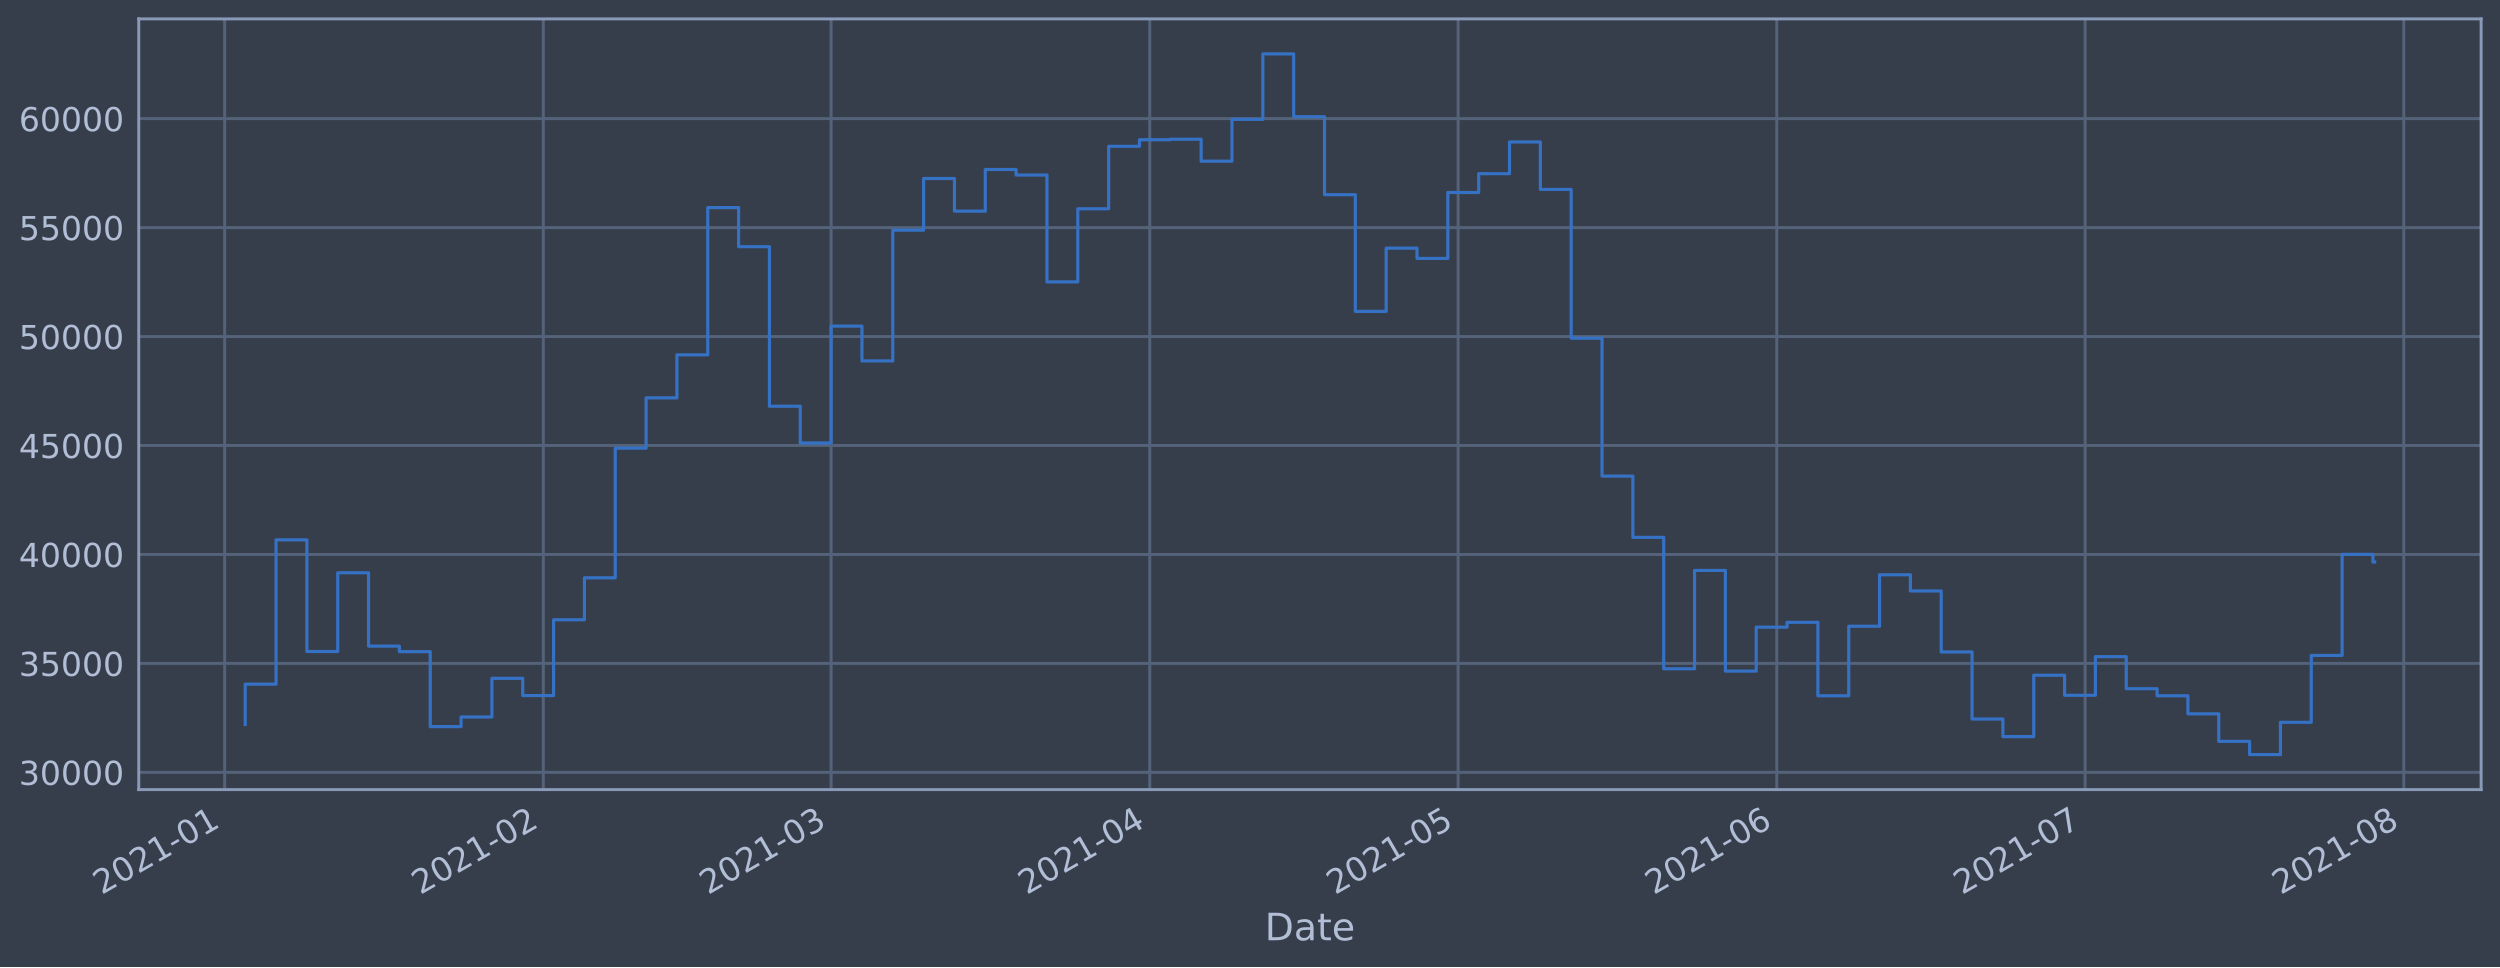
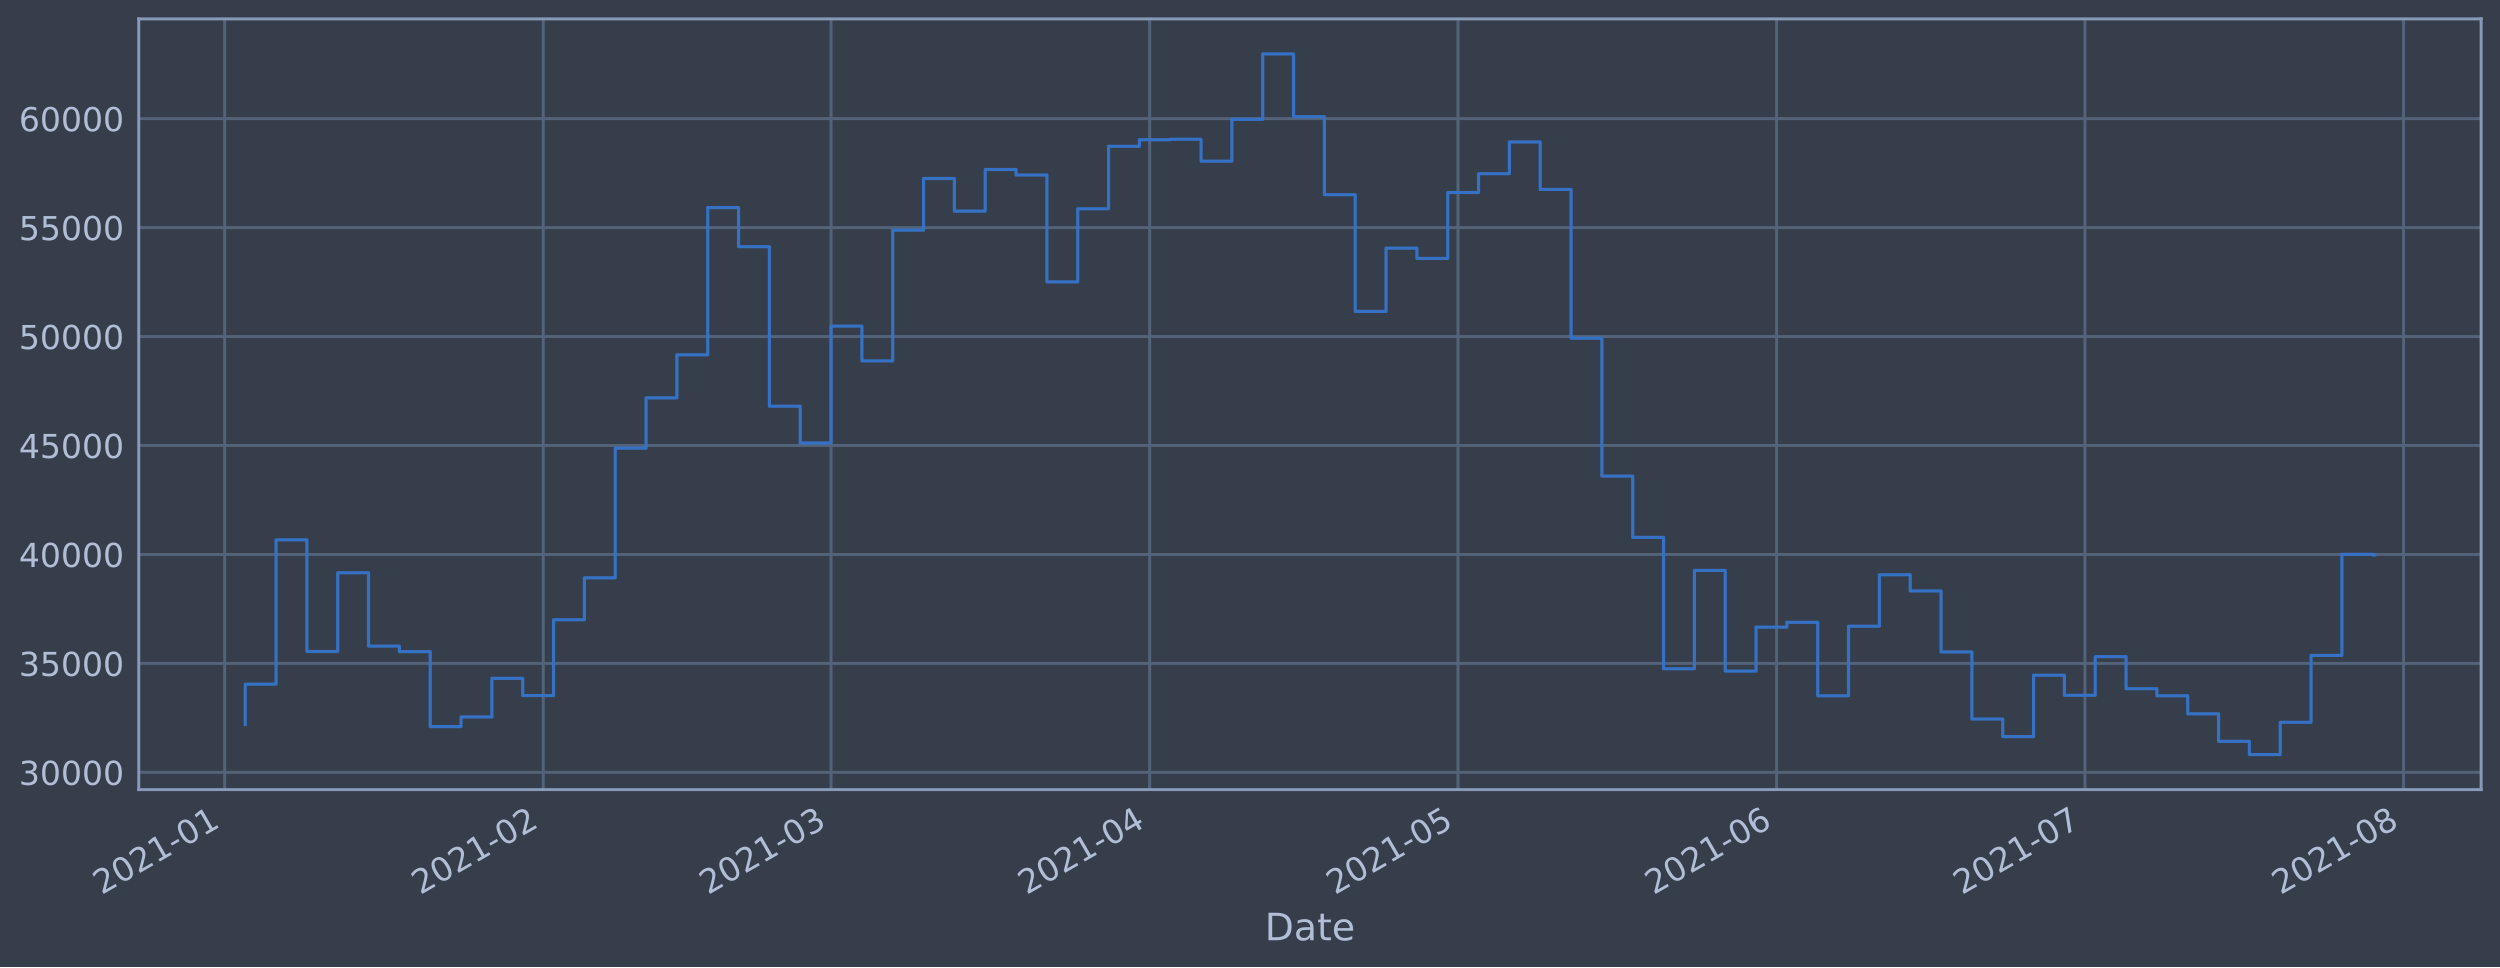
<svg xmlns="http://www.w3.org/2000/svg" xmlns:xlink="http://www.w3.org/1999/xlink" height="368.58pt" version="1.1" viewBox="0 0 952.884 368.58" width="952.884pt">
  <defs>
    <style type="text/css">*{stroke-linecap:butt;stroke-linejoin:round;}</style>
  </defs>
  <g id="figure_1">
    <g id="patch_1">
      <path d="M 0 368.58  L 952.884 368.58  L 952.884 0  L 0 0  z " style="fill:#373e4b;" />
    </g>
    <g id="axes_1">
      <g id="patch_2">
        <path d="M 52.884 300.96  L 945.684 300.96  L 945.684 7.2  L 52.884 7.2  z " style="fill:#373e4b;" />
      </g>
      <g id="matplotlib.axis_1">
        <g id="xtick_1">
          <g id="line2d_1">
-             <path clip-path="url(#pbd366570b2)" d="M 85.63 300.96  L 85.63 7.2  " style="fill:none;stroke:#546379;stroke-linecap:square;stroke-width:1.12;" />
+             <path clip-path="url(#p131e2d0640)" d="M 85.631 300.96  L 85.631 7.2  " style="fill:none;stroke:#546379;stroke-linecap:square;stroke-width:1.12;" />
          </g>
          <g id="line2d_2" />
          <g id="text_1">
-             <g style="fill:#b1bed6;" transform="translate(38.72665 341.1745)rotate(-30)scale(0.126 -0.126)">
+             <g style="fill:#b1bed6;" transform="translate(38.72747 341.1745)rotate(-30)scale(0.126 -0.126)">
              <defs>
                <path d="M 1228 531  L 3431 531  L 3431 0  L 469 0  L 469 531  Q 828 903 1448 1529  Q 2069 2156 2228 2338  Q 2531 2678 2651 2914  Q 2772 3150 2772 3378  Q 2772 3750 2511 3984  Q 2250 4219 1831 4219  Q 1534 4219 1204 4116  Q 875 4013 500 3803  L 500 4441  Q 881 4594 1212 4672  Q 1544 4750 1819 4750  Q 2544 4750 2975 4387  Q 3406 4025 3406 3419  Q 3406 3131 3298 2873  Q 3191 2616 2906 2266  Q 2828 2175 2409 1742  Q 1991 1309 1228 531  z " id="DejaVuSans-32" transform="scale(0.015625)" />
                <path d="M 2034 4250  Q 1547 4250 1301 3770  Q 1056 3291 1056 2328  Q 1056 1369 1301 889  Q 1547 409 2034 409  Q 2525 409 2770 889  Q 3016 1369 3016 2328  Q 3016 3291 2770 3770  Q 2525 4250 2034 4250  z M 2034 4750  Q 2819 4750 3233 4129  Q 3647 3509 3647 2328  Q 3647 1150 3233 529  Q 2819 -91 2034 -91  Q 1250 -91 836 529  Q 422 1150 422 2328  Q 422 3509 836 4129  Q 1250 4750 2034 4750  z " id="DejaVuSans-30" transform="scale(0.015625)" />
                <path d="M 794 531  L 1825 531  L 1825 4091  L 703 3866  L 703 4441  L 1819 4666  L 2450 4666  L 2450 531  L 3481 531  L 3481 0  L 794 0  L 794 531  z " id="DejaVuSans-31" transform="scale(0.015625)" />
                <path d="M 313 2009  L 1997 2009  L 1997 1497  L 313 1497  L 313 2009  z " id="DejaVuSans-2d" transform="scale(0.015625)" />
              </defs>
              <use xlink:href="#DejaVuSans-32" />
              <use x="63.623" xlink:href="#DejaVuSans-30" />
              <use x="127.246" xlink:href="#DejaVuSans-32" />
              <use x="190.869" xlink:href="#DejaVuSans-31" />
              <use x="254.492" xlink:href="#DejaVuSans-2d" />
              <use x="290.576" xlink:href="#DejaVuSans-30" />
              <use x="354.199" xlink:href="#DejaVuSans-31" />
            </g>
          </g>
        </g>
        <g id="xtick_2">
          <g id="line2d_3">
-             <path clip-path="url(#pbd366570b2)" d="M 207.082 300.96  L 207.082 7.2  " style="fill:none;stroke:#546379;stroke-linecap:square;stroke-width:1.12;" />
+             <path clip-path="url(#p131e2d0640)" d="M 207.071 300.96  L 207.071 7.2  " style="fill:none;stroke:#546379;stroke-linecap:square;stroke-width:1.12;" />
          </g>
          <g id="line2d_4" />
          <g id="text_2">
-             <g style="fill:#b1bed6;" transform="translate(160.1791 341.1745)rotate(-30)scale(0.126 -0.126)">
+             <g style="fill:#b1bed6;" transform="translate(160.1673 341.1745)rotate(-30)scale(0.126 -0.126)">
              <use xlink:href="#DejaVuSans-32" />
              <use x="63.623" xlink:href="#DejaVuSans-30" />
              <use x="127.246" xlink:href="#DejaVuSans-32" />
              <use x="190.869" xlink:href="#DejaVuSans-31" />
              <use x="254.492" xlink:href="#DejaVuSans-2d" />
              <use x="290.576" xlink:href="#DejaVuSans-30" />
              <use x="354.199" xlink:href="#DejaVuSans-32" />
            </g>
          </g>
        </g>
        <g id="xtick_3">
          <g id="line2d_5">
-             <path clip-path="url(#pbd366570b2)" d="M 316.781 300.96  L 316.781 7.2  " style="fill:none;stroke:#546379;stroke-linecap:square;stroke-width:1.12;" />
+             <path clip-path="url(#p131e2d0640)" d="M 316.758 300.96  L 316.758 7.2  " style="fill:none;stroke:#546379;stroke-linecap:square;stroke-width:1.12;" />
          </g>
          <g id="line2d_6" />
          <g id="text_3">
-             <g style="fill:#b1bed6;" transform="translate(269.8781 341.1745)rotate(-30)scale(0.126 -0.126)">
+             <g style="fill:#b1bed6;" transform="translate(269.8549 341.1745)rotate(-30)scale(0.126 -0.126)">
              <defs>
                <path d="M 2597 2516  Q 3050 2419 3304 2112  Q 3559 1806 3559 1356  Q 3559 666 3084 287  Q 2609 -91 1734 -91  Q 1441 -91 1130 -33  Q 819 25 488 141  L 488 750  Q 750 597 1062 519  Q 1375 441 1716 441  Q 2309 441 2620 675  Q 2931 909 2931 1356  Q 2931 1769 2642 2001  Q 2353 2234 1838 2234  L 1294 2234  L 1294 2753  L 1863 2753  Q 2328 2753 2575 2939  Q 2822 3125 2822 3475  Q 2822 3834 2567 4026  Q 2313 4219 1838 4219  Q 1578 4219 1281 4162  Q 984 4106 628 3988  L 628 4550  Q 988 4650 1302 4700  Q 1616 4750 1894 4750  Q 2613 4750 3031 4423  Q 3450 4097 3450 3541  Q 3450 3153 3228 2886  Q 3006 2619 2597 2516  z " id="DejaVuSans-33" transform="scale(0.015625)" />
              </defs>
              <use xlink:href="#DejaVuSans-32" />
              <use x="63.623" xlink:href="#DejaVuSans-30" />
              <use x="127.246" xlink:href="#DejaVuSans-32" />
              <use x="190.869" xlink:href="#DejaVuSans-31" />
              <use x="254.492" xlink:href="#DejaVuSans-2d" />
              <use x="290.576" xlink:href="#DejaVuSans-30" />
              <use x="354.199" xlink:href="#DejaVuSans-33" />
            </g>
          </g>
        </g>
        <g id="xtick_4">
          <g id="line2d_7">
-             <path clip-path="url(#pbd366570b2)" d="M 438.234 300.96  L 438.234 7.2  " style="fill:none;stroke:#546379;stroke-linecap:square;stroke-width:1.12;" />
+             <path clip-path="url(#p131e2d0640)" d="M 438.198 300.96  L 438.198 7.2  " style="fill:none;stroke:#546379;stroke-linecap:square;stroke-width:1.12;" />
          </g>
          <g id="line2d_8" />
          <g id="text_4">
-             <g style="fill:#b1bed6;" transform="translate(391.3305 341.1745)rotate(-30)scale(0.126 -0.126)">
+             <g style="fill:#b1bed6;" transform="translate(391.2947 341.1745)rotate(-30)scale(0.126 -0.126)">
              <defs>
                <path d="M 2419 4116  L 825 1625  L 2419 1625  L 2419 4116  z M 2253 4666  L 3047 4666  L 3047 1625  L 3713 1625  L 3713 1100  L 3047 1100  L 3047 0  L 2419 0  L 2419 1100  L 313 1100  L 313 1709  L 2253 4666  z " id="DejaVuSans-34" transform="scale(0.015625)" />
              </defs>
              <use xlink:href="#DejaVuSans-32" />
              <use x="63.623" xlink:href="#DejaVuSans-30" />
              <use x="127.246" xlink:href="#DejaVuSans-32" />
              <use x="190.869" xlink:href="#DejaVuSans-31" />
              <use x="254.492" xlink:href="#DejaVuSans-2d" />
              <use x="290.576" xlink:href="#DejaVuSans-30" />
              <use x="354.199" xlink:href="#DejaVuSans-34" />
            </g>
          </g>
        </g>
        <g id="xtick_5">
          <g id="line2d_9">
-             <path clip-path="url(#pbd366570b2)" d="M 555.768 300.96  L 555.768 7.2  " style="fill:none;stroke:#546379;stroke-linecap:square;stroke-width:1.12;" />
+             <path clip-path="url(#p131e2d0640)" d="M 555.72 300.96  L 555.72 7.2  " style="fill:none;stroke:#546379;stroke-linecap:square;stroke-width:1.12;" />
          </g>
          <g id="line2d_10" />
          <g id="text_5">
-             <g style="fill:#b1bed6;" transform="translate(508.8651 341.1745)rotate(-30)scale(0.126 -0.126)">
+             <g style="fill:#b1bed6;" transform="translate(508.8171 341.1745)rotate(-30)scale(0.126 -0.126)">
              <defs>
                <path d="M 691 4666  L 3169 4666  L 3169 4134  L 1269 4134  L 1269 2991  Q 1406 3038 1543 3061  Q 1681 3084 1819 3084  Q 2600 3084 3056 2656  Q 3513 2228 3513 1497  Q 3513 744 3044 326  Q 2575 -91 1722 -91  Q 1428 -91 1123 -41  Q 819 9 494 109  L 494 744  Q 775 591 1075 516  Q 1375 441 1709 441  Q 2250 441 2565 725  Q 2881 1009 2881 1497  Q 2881 1984 2565 2268  Q 2250 2553 1709 2553  Q 1456 2553 1204 2497  Q 953 2441 691 2322  L 691 4666  z " id="DejaVuSans-35" transform="scale(0.015625)" />
              </defs>
              <use xlink:href="#DejaVuSans-32" />
              <use x="63.623" xlink:href="#DejaVuSans-30" />
              <use x="127.246" xlink:href="#DejaVuSans-32" />
              <use x="190.869" xlink:href="#DejaVuSans-31" />
              <use x="254.492" xlink:href="#DejaVuSans-2d" />
              <use x="290.576" xlink:href="#DejaVuSans-30" />
              <use x="354.199" xlink:href="#DejaVuSans-35" />
            </g>
          </g>
        </g>
        <g id="xtick_6">
          <g id="line2d_11">
-             <path clip-path="url(#pbd366570b2)" d="M 677.221 300.96  L 677.221 7.2  " style="fill:none;stroke:#546379;stroke-linecap:square;stroke-width:1.12;" />
+             <path clip-path="url(#p131e2d0640)" d="M 677.16 300.96  L 677.16 7.2  " style="fill:none;stroke:#546379;stroke-linecap:square;stroke-width:1.12;" />
          </g>
          <g id="line2d_12" />
          <g id="text_6">
-             <g style="fill:#b1bed6;" transform="translate(630.3175 341.1745)rotate(-30)scale(0.126 -0.126)">
+             <g style="fill:#b1bed6;" transform="translate(630.2569 341.1745)rotate(-30)scale(0.126 -0.126)">
              <defs>
                <path d="M 2113 2584  Q 1688 2584 1439 2293  Q 1191 2003 1191 1497  Q 1191 994 1439 701  Q 1688 409 2113 409  Q 2538 409 2786 701  Q 3034 994 3034 1497  Q 3034 2003 2786 2293  Q 2538 2584 2113 2584  z M 3366 4563  L 3366 3988  Q 3128 4100 2886 4159  Q 2644 4219 2406 4219  Q 1781 4219 1451 3797  Q 1122 3375 1075 2522  Q 1259 2794 1537 2939  Q 1816 3084 2150 3084  Q 2853 3084 3261 2657  Q 3669 2231 3669 1497  Q 3669 778 3244 343  Q 2819 -91 2113 -91  Q 1303 -91 875 529  Q 447 1150 447 2328  Q 447 3434 972 4092  Q 1497 4750 2381 4750  Q 2619 4750 2861 4703  Q 3103 4656 3366 4563  z " id="DejaVuSans-36" transform="scale(0.015625)" />
              </defs>
              <use xlink:href="#DejaVuSans-32" />
              <use x="63.623" xlink:href="#DejaVuSans-30" />
              <use x="127.246" xlink:href="#DejaVuSans-32" />
              <use x="190.869" xlink:href="#DejaVuSans-31" />
              <use x="254.492" xlink:href="#DejaVuSans-2d" />
              <use x="290.576" xlink:href="#DejaVuSans-30" />
              <use x="354.199" xlink:href="#DejaVuSans-36" />
            </g>
          </g>
        </g>
        <g id="xtick_7">
          <g id="line2d_13">
-             <path clip-path="url(#pbd366570b2)" d="M 794.755 300.96  L 794.755 7.2  " style="fill:none;stroke:#546379;stroke-linecap:square;stroke-width:1.12;" />
+             <path clip-path="url(#p131e2d0640)" d="M 794.683 300.96  L 794.683 7.2  " style="fill:none;stroke:#546379;stroke-linecap:square;stroke-width:1.12;" />
          </g>
          <g id="line2d_14" />
          <g id="text_7">
-             <g style="fill:#b1bed6;" transform="translate(747.8522 341.1745)rotate(-30)scale(0.126 -0.126)">
+             <g style="fill:#b1bed6;" transform="translate(747.7793 341.1745)rotate(-30)scale(0.126 -0.126)">
              <defs>
                <path d="M 525 4666  L 3525 4666  L 3525 4397  L 1831 0  L 1172 0  L 2766 4134  L 525 4134  L 525 4666  z " id="DejaVuSans-37" transform="scale(0.015625)" />
              </defs>
              <use xlink:href="#DejaVuSans-32" />
              <use x="63.623" xlink:href="#DejaVuSans-30" />
              <use x="127.246" xlink:href="#DejaVuSans-32" />
              <use x="190.869" xlink:href="#DejaVuSans-31" />
              <use x="254.492" xlink:href="#DejaVuSans-2d" />
              <use x="290.576" xlink:href="#DejaVuSans-30" />
              <use x="354.199" xlink:href="#DejaVuSans-37" />
            </g>
          </g>
        </g>
        <g id="xtick_8">
          <g id="line2d_15">
-             <path clip-path="url(#pbd366570b2)" d="M 916.208 300.96  L 916.208 7.2  " style="fill:none;stroke:#546379;stroke-linecap:square;stroke-width:1.12;" />
+             <path clip-path="url(#p131e2d0640)" d="M 916.122 300.96  L 916.122 7.2  " style="fill:none;stroke:#546379;stroke-linecap:square;stroke-width:1.12;" />
          </g>
          <g id="line2d_16" />
          <g id="text_8">
-             <g style="fill:#b1bed6;" transform="translate(869.3046 341.1745)rotate(-30)scale(0.126 -0.126)">
+             <g style="fill:#b1bed6;" transform="translate(869.2191 341.1745)rotate(-30)scale(0.126 -0.126)">
              <defs>
                <path d="M 2034 2216  Q 1584 2216 1326 1975  Q 1069 1734 1069 1313  Q 1069 891 1326 650  Q 1584 409 2034 409  Q 2484 409 2743 651  Q 3003 894 3003 1313  Q 3003 1734 2745 1975  Q 2488 2216 2034 2216  z M 1403 2484  Q 997 2584 770 2862  Q 544 3141 544 3541  Q 544 4100 942 4425  Q 1341 4750 2034 4750  Q 2731 4750 3128 4425  Q 3525 4100 3525 3541  Q 3525 3141 3298 2862  Q 3072 2584 2669 2484  Q 3125 2378 3379 2068  Q 3634 1759 3634 1313  Q 3634 634 3220 271  Q 2806 -91 2034 -91  Q 1263 -91 848 271  Q 434 634 434 1313  Q 434 1759 690 2068  Q 947 2378 1403 2484  z M 1172 3481  Q 1172 3119 1398 2916  Q 1625 2713 2034 2713  Q 2441 2713 2670 2916  Q 2900 3119 2900 3481  Q 2900 3844 2670 4047  Q 2441 4250 2034 4250  Q 1625 4250 1398 4047  Q 1172 3844 1172 3481  z " id="DejaVuSans-38" transform="scale(0.015625)" />
              </defs>
              <use xlink:href="#DejaVuSans-32" />
              <use x="63.623" xlink:href="#DejaVuSans-30" />
              <use x="127.246" xlink:href="#DejaVuSans-32" />
              <use x="190.869" xlink:href="#DejaVuSans-31" />
              <use x="254.492" xlink:href="#DejaVuSans-2d" />
              <use x="290.576" xlink:href="#DejaVuSans-30" />
              <use x="354.199" xlink:href="#DejaVuSans-38" />
            </g>
          </g>
        </g>
        <g id="text_9">
          <g style="fill:#b1bed6;" transform="translate(482.0746 358.3856)scale(0.144 -0.144)">
            <defs>
              <path d="M 1259 4147  L 1259 519  L 2022 519  Q 2988 519 3436 956  Q 3884 1394 3884 2338  Q 3884 3275 3436 3711  Q 2988 4147 2022 4147  L 1259 4147  z M 628 4666  L 1925 4666  Q 3281 4666 3915 4102  Q 4550 3538 4550 2338  Q 4550 1131 3912 565  Q 3275 0 1925 0  L 628 0  L 628 4666  z " id="DejaVuSans-44" transform="scale(0.015625)" />
              <path d="M 2194 1759  Q 1497 1759 1228 1600  Q 959 1441 959 1056  Q 959 750 1161 570  Q 1363 391 1709 391  Q 2188 391 2477 730  Q 2766 1069 2766 1631  L 2766 1759  L 2194 1759  z M 3341 1997  L 3341 0  L 2766 0  L 2766 531  Q 2569 213 2275 61  Q 1981 -91 1556 -91  Q 1019 -91 701 211  Q 384 513 384 1019  Q 384 1609 779 1909  Q 1175 2209 1959 2209  L 2766 2209  L 2766 2266  Q 2766 2663 2505 2880  Q 2244 3097 1772 3097  Q 1472 3097 1187 3025  Q 903 2953 641 2809  L 641 3341  Q 956 3463 1253 3523  Q 1550 3584 1831 3584  Q 2591 3584 2966 3190  Q 3341 2797 3341 1997  z " id="DejaVuSans-61" transform="scale(0.015625)" />
              <path d="M 1172 4494  L 1172 3500  L 2356 3500  L 2356 3053  L 1172 3053  L 1172 1153  Q 1172 725 1289 603  Q 1406 481 1766 481  L 2356 481  L 2356 0  L 1766 0  Q 1100 0 847 248  Q 594 497 594 1153  L 594 3053  L 172 3053  L 172 3500  L 594 3500  L 594 4494  L 1172 4494  z " id="DejaVuSans-74" transform="scale(0.015625)" />
              <path d="M 3597 1894  L 3597 1613  L 953 1613  Q 991 1019 1311 708  Q 1631 397 2203 397  Q 2534 397 2845 478  Q 3156 559 3463 722  L 3463 178  Q 3153 47 2828 -22  Q 2503 -91 2169 -91  Q 1331 -91 842 396  Q 353 884 353 1716  Q 353 2575 817 3079  Q 1281 3584 2069 3584  Q 2775 3584 3186 3129  Q 3597 2675 3597 1894  z M 3022 2063  Q 3016 2534 2758 2815  Q 2500 3097 2075 3097  Q 1594 3097 1305 2825  Q 1016 2553 972 2059  L 3022 2063  z " id="DejaVuSans-65" transform="scale(0.015625)" />
            </defs>
            <use xlink:href="#DejaVuSans-44" />
            <use x="77.002" xlink:href="#DejaVuSans-61" />
            <use x="138.281" xlink:href="#DejaVuSans-74" />
            <use x="177.49" xlink:href="#DejaVuSans-65" />
          </g>
        </g>
      </g>
      <g id="matplotlib.axis_2">
        <g id="ytick_1">
          <g id="line2d_17">
-             <path clip-path="url(#pbd366570b2)" d="M 52.884 294.384  L 945.684 294.384  " style="fill:none;stroke:#546379;stroke-linecap:square;stroke-width:1.12;" />
+             <path clip-path="url(#p131e2d0640)" d="M 52.884 294.384  L 945.684 294.384  " style="fill:none;stroke:#546379;stroke-linecap:square;stroke-width:1.12;" />
          </g>
          <g id="line2d_18" />
          <g id="text_10">
            <g style="fill:#b1bed6;" transform="translate(7.2 299.1712)scale(0.126 -0.126)">
              <use xlink:href="#DejaVuSans-33" />
              <use x="63.623" xlink:href="#DejaVuSans-30" />
              <use x="127.246" xlink:href="#DejaVuSans-30" />
              <use x="190.869" xlink:href="#DejaVuSans-30" />
              <use x="254.492" xlink:href="#DejaVuSans-30" />
            </g>
          </g>
        </g>
        <g id="ytick_2">
          <g id="line2d_19">
-             <path clip-path="url(#pbd366570b2)" d="M 52.884 252.856  L 945.684 252.856  " style="fill:none;stroke:#546379;stroke-linecap:square;stroke-width:1.12;" />
+             <path clip-path="url(#p131e2d0640)" d="M 52.884 252.856  L 945.684 252.856  " style="fill:none;stroke:#546379;stroke-linecap:square;stroke-width:1.12;" />
          </g>
          <g id="line2d_20" />
          <g id="text_11">
            <g style="fill:#b1bed6;" transform="translate(7.2 257.6428)scale(0.126 -0.126)">
              <use xlink:href="#DejaVuSans-33" />
              <use x="63.623" xlink:href="#DejaVuSans-35" />
              <use x="127.246" xlink:href="#DejaVuSans-30" />
              <use x="190.869" xlink:href="#DejaVuSans-30" />
              <use x="254.492" xlink:href="#DejaVuSans-30" />
            </g>
          </g>
        </g>
        <g id="ytick_3">
          <g id="line2d_21">
-             <path clip-path="url(#pbd366570b2)" d="M 52.884 211.327  L 945.684 211.327  " style="fill:none;stroke:#546379;stroke-linecap:square;stroke-width:1.12;" />
+             <path clip-path="url(#p131e2d0640)" d="M 52.884 211.327  L 945.684 211.327  " style="fill:none;stroke:#546379;stroke-linecap:square;stroke-width:1.12;" />
          </g>
          <g id="line2d_22" />
          <g id="text_12">
            <g style="fill:#b1bed6;" transform="translate(7.2 216.1143)scale(0.126 -0.126)">
              <use xlink:href="#DejaVuSans-34" />
              <use x="63.623" xlink:href="#DejaVuSans-30" />
              <use x="127.246" xlink:href="#DejaVuSans-30" />
              <use x="190.869" xlink:href="#DejaVuSans-30" />
              <use x="254.492" xlink:href="#DejaVuSans-30" />
            </g>
          </g>
        </g>
        <g id="ytick_4">
          <g id="line2d_23">
-             <path clip-path="url(#pbd366570b2)" d="M 52.884 169.799  L 945.684 169.799  " style="fill:none;stroke:#546379;stroke-linecap:square;stroke-width:1.12;" />
+             <path clip-path="url(#p131e2d0640)" d="M 52.884 169.799  L 945.684 169.799  " style="fill:none;stroke:#546379;stroke-linecap:square;stroke-width:1.12;" />
          </g>
          <g id="line2d_24" />
          <g id="text_13">
            <g style="fill:#b1bed6;" transform="translate(7.2 174.5858)scale(0.126 -0.126)">
              <use xlink:href="#DejaVuSans-34" />
              <use x="63.623" xlink:href="#DejaVuSans-35" />
              <use x="127.246" xlink:href="#DejaVuSans-30" />
              <use x="190.869" xlink:href="#DejaVuSans-30" />
              <use x="254.492" xlink:href="#DejaVuSans-30" />
            </g>
          </g>
        </g>
        <g id="ytick_5">
          <g id="line2d_25">
-             <path clip-path="url(#pbd366570b2)" d="M 52.884 128.27  L 945.684 128.27  " style="fill:none;stroke:#546379;stroke-linecap:square;stroke-width:1.12;" />
+             <path clip-path="url(#p131e2d0640)" d="M 52.884 128.27  L 945.684 128.27  " style="fill:none;stroke:#546379;stroke-linecap:square;stroke-width:1.12;" />
          </g>
          <g id="line2d_26" />
          <g id="text_14">
            <g style="fill:#b1bed6;" transform="translate(7.2 133.0573)scale(0.126 -0.126)">
              <use xlink:href="#DejaVuSans-35" />
              <use x="63.623" xlink:href="#DejaVuSans-30" />
              <use x="127.246" xlink:href="#DejaVuSans-30" />
              <use x="190.869" xlink:href="#DejaVuSans-30" />
              <use x="254.492" xlink:href="#DejaVuSans-30" />
            </g>
          </g>
        </g>
        <g id="ytick_6">
          <g id="line2d_27">
-             <path clip-path="url(#pbd366570b2)" d="M 52.884 86.742  L 945.684 86.742  " style="fill:none;stroke:#546379;stroke-linecap:square;stroke-width:1.12;" />
+             <path clip-path="url(#p131e2d0640)" d="M 52.884 86.742  L 945.684 86.742  " style="fill:none;stroke:#546379;stroke-linecap:square;stroke-width:1.12;" />
          </g>
          <g id="line2d_28" />
          <g id="text_15">
            <g style="fill:#b1bed6;" transform="translate(7.2 91.52883)scale(0.126 -0.126)">
              <use xlink:href="#DejaVuSans-35" />
              <use x="63.623" xlink:href="#DejaVuSans-35" />
              <use x="127.246" xlink:href="#DejaVuSans-30" />
              <use x="190.869" xlink:href="#DejaVuSans-30" />
              <use x="254.492" xlink:href="#DejaVuSans-30" />
            </g>
          </g>
        </g>
        <g id="ytick_7">
          <g id="line2d_29">
-             <path clip-path="url(#pbd366570b2)" d="M 52.884 45.213  L 945.684 45.213  " style="fill:none;stroke:#546379;stroke-linecap:square;stroke-width:1.12;" />
+             <path clip-path="url(#p131e2d0640)" d="M 52.884 45.213  L 945.684 45.213  " style="fill:none;stroke:#546379;stroke-linecap:square;stroke-width:1.12;" />
          </g>
          <g id="line2d_30" />
          <g id="text_16">
            <g style="fill:#b1bed6;" transform="translate(7.2 50.00035)scale(0.126 -0.126)">
              <use xlink:href="#DejaVuSans-36" />
              <use x="63.623" xlink:href="#DejaVuSans-30" />
              <use x="127.246" xlink:href="#DejaVuSans-30" />
              <use x="190.869" xlink:href="#DejaVuSans-30" />
              <use x="254.492" xlink:href="#DejaVuSans-30" />
            </g>
          </g>
        </g>
      </g>
      <g id="line2d_31">
-         <path clip-path="url(#pbd366570b2)" d="M 93.466 276.149  L 93.466 260.774  L 105.219 260.774  L 105.219 205.76  L 116.972 205.76  L 116.972 248.33  L 128.726 248.33  L 128.726 218.317  L 140.479 218.317  L 140.479 246.269  L 152.233 246.269  L 152.233 248.379  L 163.986 248.379  L 163.986 276.944  L 175.74 276.944  L 175.74 273.273  L 187.493 273.273  L 187.493 258.551  L 199.247 258.551  L 199.247 265.124  L 211 265.124  L 211 236.227  L 222.754 236.227  L 222.754 220.23  L 234.507 220.23  L 234.507 170.811  L 246.261 170.811  L 246.261 151.649  L 258.014 151.649  L 258.014 135.246  L 269.767 135.246  L 269.767 79.13  L 281.521 79.13  L 281.521 94.023  L 293.274 94.023  L 293.274 154.845  L 305.028 154.845  L 305.028 168.853  L 316.781 168.853  L 316.781 124.303  L 328.535 124.303  L 328.535 137.559  L 340.288 137.559  L 340.288 87.726  L 352.042 87.726  L 352.042 68.027  L 363.795 68.027  L 363.795 80.473  L 375.549 80.473  L 375.549 64.6  L 387.302 64.6  L 387.302 66.715  L 399.056 66.715  L 399.056 107.438  L 410.809 107.438  L 410.809 79.566  L 422.562 79.566  L 422.562 55.76  L 434.316 55.76  L 434.316 53.259  L 446.069 53.259  L 446.069 53.07  L 457.823 53.07  L 457.823 61.421  L 469.576 61.421  L 469.576 45.505  L 481.33 45.505  L 481.33 20.553  L 493.083 20.553  L 493.083 44.49  L 504.837 44.49  L 504.837 74.218  L 516.59 74.218  L 516.59 118.693  L 528.344 118.693  L 528.344 94.577  L 540.097 94.577  L 540.097 98.501  L 551.851 98.501  L 551.851 73.366  L 563.604 73.366  L 563.604 66.2  L 575.357 66.2  L 575.357 54.11  L 587.111 54.11  L 587.111 72.207  L 598.864 72.207  L 598.864 128.914  L 610.618 128.914  L 610.618 181.458  L 622.371 181.458  L 622.371 204.813  L 634.125 204.813  L 634.125 254.894  L 645.878 254.894  L 645.878 217.423  L 657.632 217.423  L 657.632 255.782  L 669.385 255.782  L 669.385 239.046  L 681.139 239.046  L 681.139 237.195  L 692.892 237.195  L 692.892 265.191  L 704.646 265.191  L 704.646 238.698  L 716.399 238.698  L 716.399 219.078  L 728.152 219.078  L 728.152 225.24  L 739.906 225.24  L 739.906 248.502  L 751.659 248.502  L 751.659 274.055  L 763.413 274.055  L 763.413 280.758  L 775.166 280.758  L 775.166 257.368  L 786.92 257.368  L 786.92 265.008  L 798.673 265.008  L 798.673 250.287  L 810.427 250.287  L 810.427 262.498  L 822.18 262.498  L 822.18 265.185  L 833.934 265.185  L 833.934 272.07  L 845.687 272.07  L 845.687 282.58  L 857.441 282.58  L 857.441 287.607  L 869.194 287.607  L 869.194 275.299  L 880.947 275.299  L 880.947 249.823  L 892.701 249.823  L 892.701 211.306  L 904.454 211.306  L 904.454 214.215  L 905.102 214.215  L 905.102 214.215  " style="fill:none;stroke:#3572c6;stroke-linecap:square;stroke-width:1.2;" />
+         <path clip-path="url(#p131e2d0640)" d="M 93.466 276.149  L 93.466 260.774  L 105.218 260.774  L 105.218 205.76  L 116.97 205.76  L 116.97 248.33  L 128.722 248.33  L 128.722 218.317  L 140.475 218.317  L 140.475 246.269  L 152.227 246.269  L 152.227 248.379  L 163.979 248.379  L 163.979 276.944  L 175.731 276.944  L 175.731 273.273  L 187.483 273.273  L 187.483 258.551  L 199.236 258.551  L 199.236 265.124  L 210.988 265.124  L 210.988 236.227  L 222.74 236.227  L 222.74 220.23  L 234.492 220.23  L 234.492 170.811  L 246.245 170.811  L 246.245 151.649  L 257.997 151.649  L 257.997 135.246  L 269.749 135.246  L 269.749 79.13  L 281.501 79.13  L 281.501 94.023  L 293.254 94.023  L 293.254 154.845  L 305.006 154.845  L 305.006 168.853  L 316.758 168.853  L 316.758 124.303  L 328.51 124.303  L 328.51 137.559  L 340.263 137.559  L 340.263 87.726  L 352.015 87.726  L 352.015 68.027  L 363.767 68.027  L 363.767 80.473  L 375.519 80.473  L 375.519 64.6  L 387.272 64.6  L 387.272 66.715  L 399.024 66.715  L 399.024 107.438  L 410.776 107.438  L 410.776 79.566  L 422.528 79.566  L 422.528 55.76  L 434.281 55.76  L 434.281 53.259  L 446.033 53.259  L 446.033 53.07  L 457.785 53.07  L 457.785 61.421  L 469.537 61.421  L 469.537 45.505  L 481.289 45.505  L 481.289 20.553  L 493.042 20.553  L 493.042 44.49  L 504.794 44.49  L 504.794 74.218  L 516.546 74.218  L 516.546 118.693  L 528.298 118.693  L 528.298 94.577  L 540.051 94.577  L 540.051 98.501  L 551.803 98.501  L 551.803 73.366  L 563.555 73.366  L 563.555 66.2  L 575.307 66.2  L 575.307 54.11  L 587.06 54.11  L 587.06 72.207  L 598.812 72.207  L 598.812 128.914  L 610.564 128.914  L 610.564 181.458  L 622.316 181.458  L 622.316 204.813  L 634.069 204.813  L 634.069 254.894  L 645.821 254.894  L 645.821 217.423  L 657.573 217.423  L 657.573 255.782  L 669.325 255.782  L 669.325 239.046  L 681.078 239.046  L 681.078 237.195  L 692.83 237.195  L 692.83 265.191  L 704.582 265.191  L 704.582 238.698  L 716.334 238.698  L 716.334 219.078  L 728.087 219.078  L 728.087 225.24  L 739.839 225.24  L 739.839 248.502  L 751.591 248.502  L 751.591 274.055  L 763.343 274.055  L 763.343 280.758  L 775.095 280.758  L 775.095 257.368  L 786.848 257.368  L 786.848 265.008  L 798.6 265.008  L 798.6 250.287  L 810.352 250.287  L 810.352 262.498  L 822.104 262.498  L 822.104 265.185  L 833.857 265.185  L 833.857 272.07  L 845.609 272.07  L 845.609 282.58  L 857.361 282.58  L 857.361 287.607  L 869.113 287.607  L 869.113 275.299  L 880.866 275.299  L 880.866 249.823  L 892.618 249.823  L 892.618 211.306  L 904.37 211.306  L 904.37 211.52  L 905.102 211.52  L 905.102 211.52  " style="fill:none;stroke:#3572c6;stroke-linecap:square;stroke-width:1.2;" />
      </g>
      <g id="patch_3">
        <path d="M 52.884 300.96  L 52.884 7.2  " style="fill:none;stroke:#899ab8;stroke-linecap:square;stroke-linejoin:miter;stroke-width:1.12;" />
      </g>
      <g id="patch_4">
        <path d="M 945.684 300.96  L 945.684 7.2  " style="fill:none;stroke:#899ab8;stroke-linecap:square;stroke-linejoin:miter;stroke-width:1.12;" />
      </g>
      <g id="patch_5">
        <path d="M 52.884 300.96  L 945.684 300.96  " style="fill:none;stroke:#899ab8;stroke-linecap:square;stroke-linejoin:miter;stroke-width:1.12;" />
      </g>
      <g id="patch_6">
        <path d="M 52.884 7.2  L 945.684 7.2  " style="fill:none;stroke:#899ab8;stroke-linecap:square;stroke-linejoin:miter;stroke-width:1.12;" />
      </g>
    </g>
  </g>
  <defs>
-     <clipPath id="pbd366570b2">
+     <clipPath id="p131e2d0640">
      <rect height="293.76" width="892.8" x="52.884" y="7.2" />
    </clipPath>
  </defs>
</svg>
